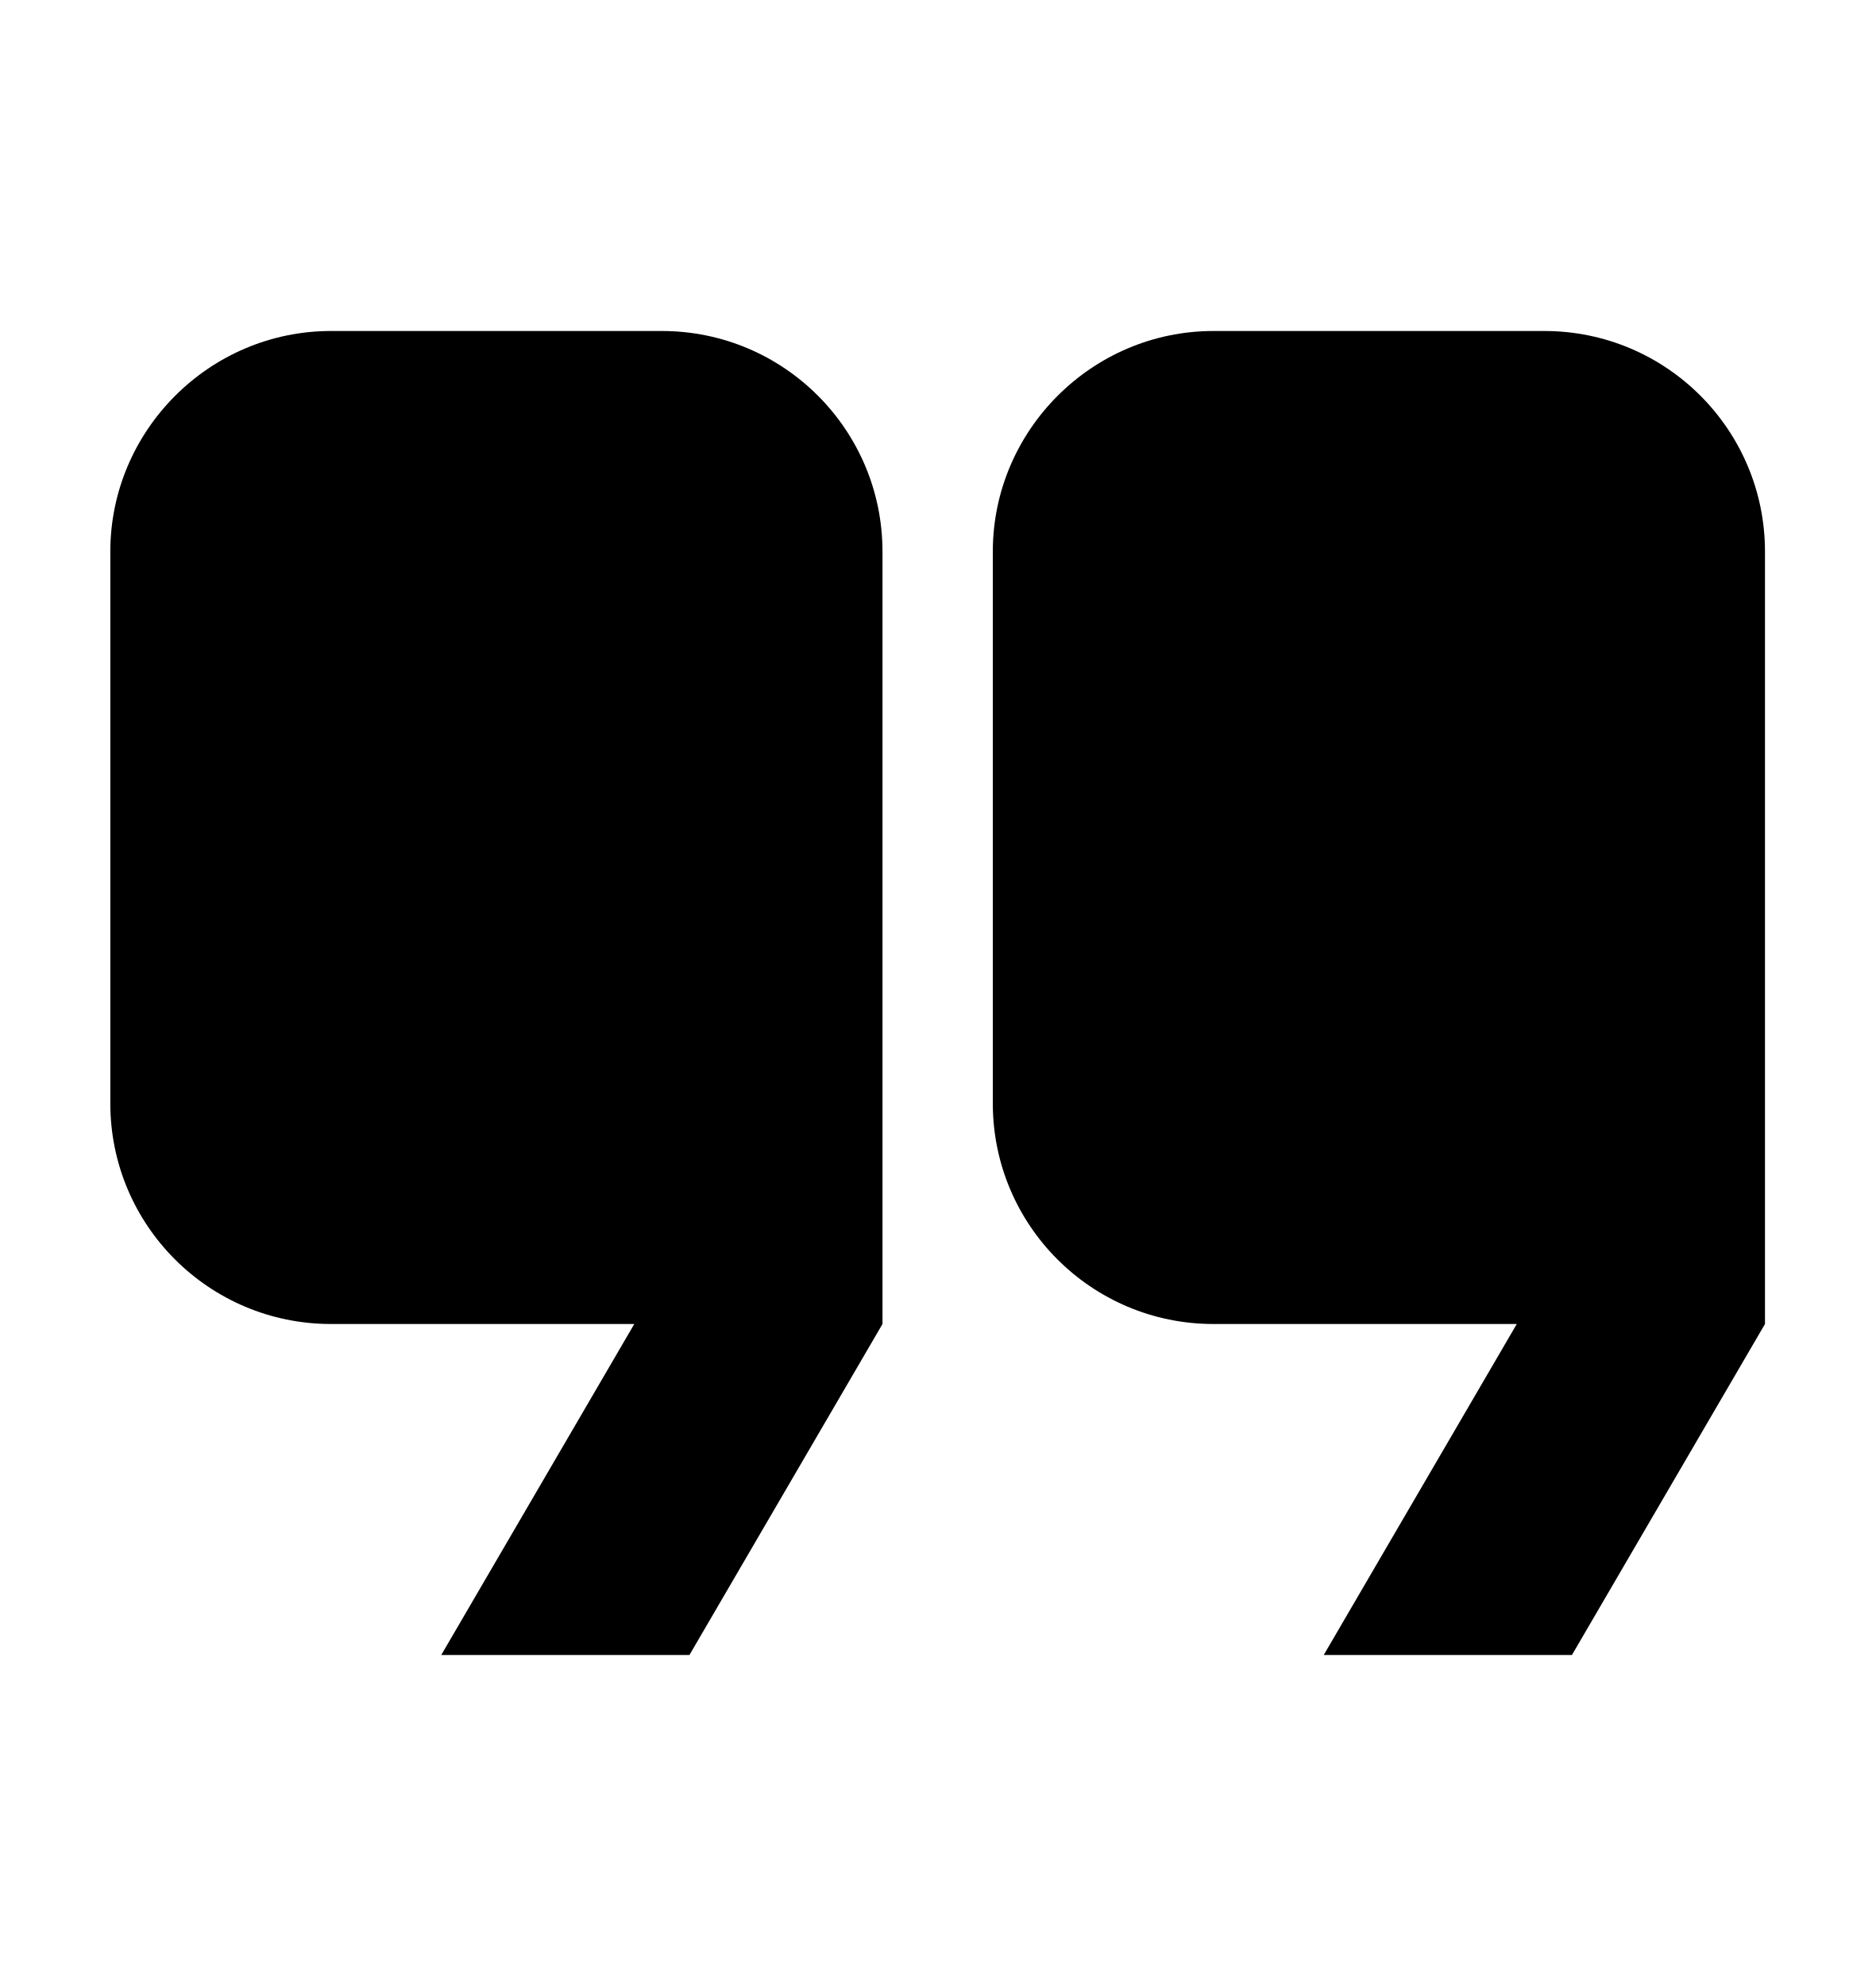
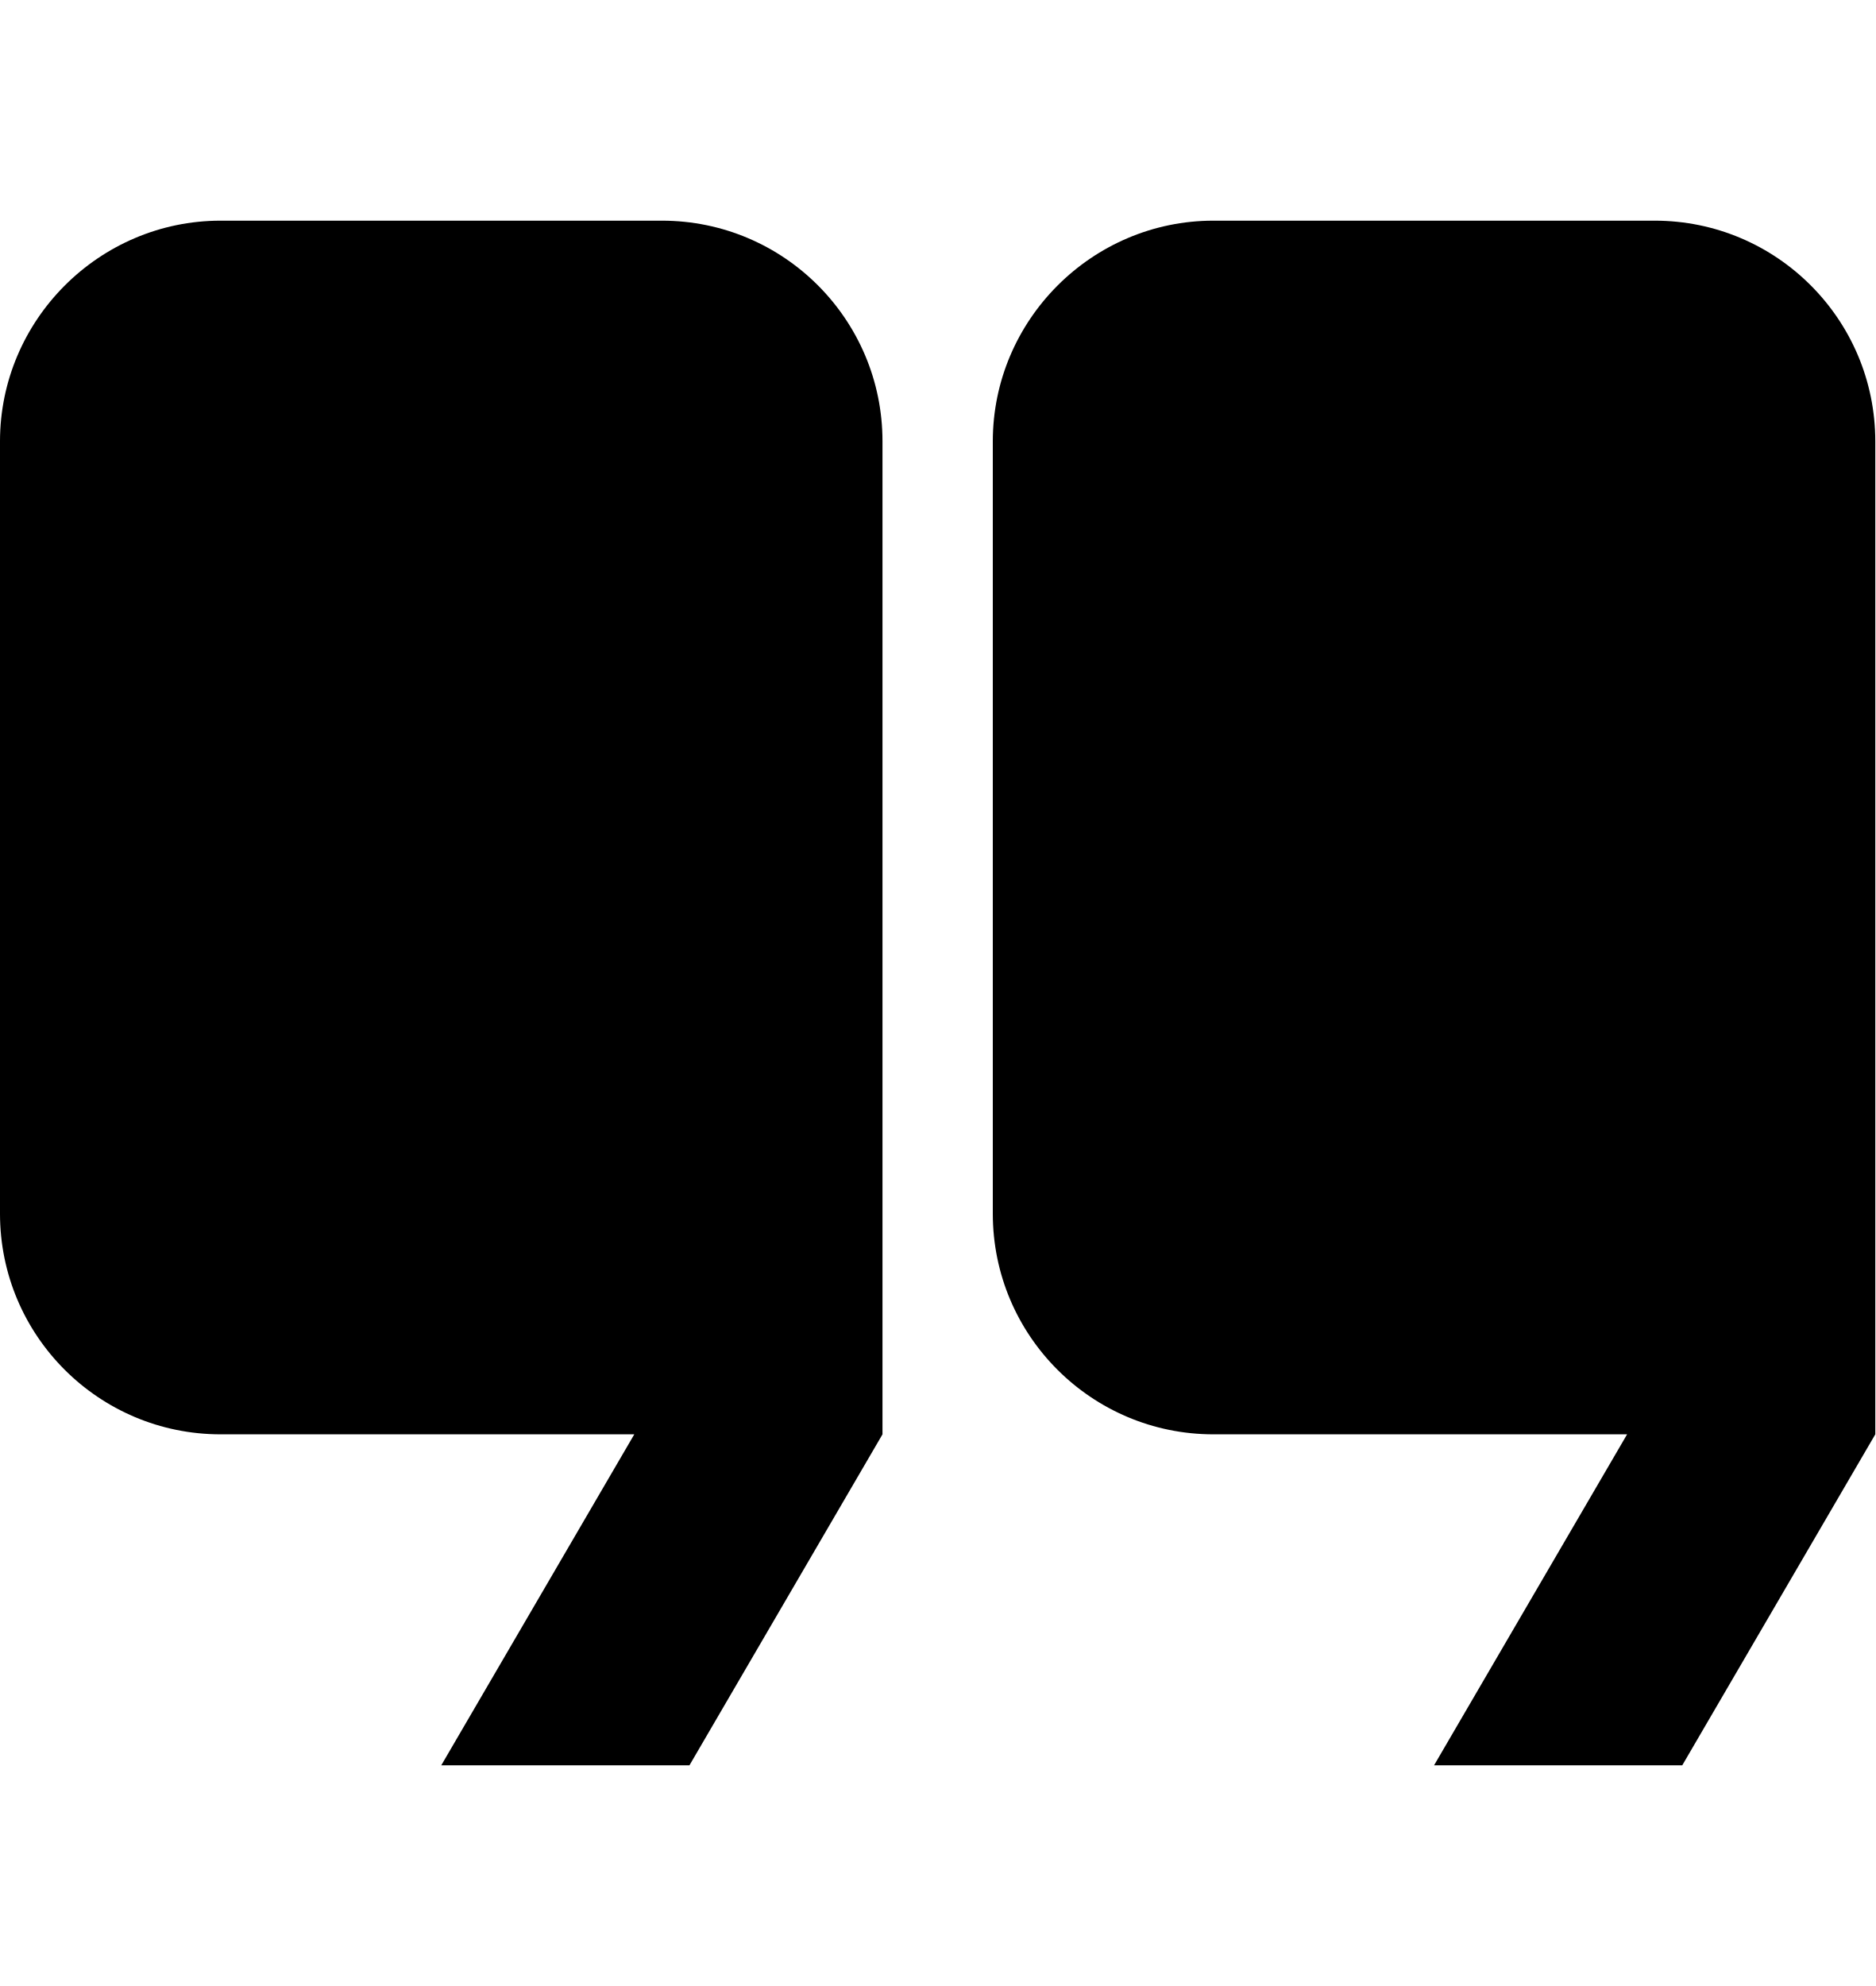
<svg aria-hidden="true" class="svg-icon iconQuote" width="17" height="18" viewBox="0 0 17 18">
-   <path d="M1 5c0-1.1.9-2 2-2h3a2 2 0 012 2v7l-1.75 3H4l1.75-3H3a2 2 0 01-2-2V5zm8 0c0-1.1.9-2 2-2h3a2 2 0 012 2v7l-1.75 3H12l1.75-3H11a2 2 0 01-2-2V5z" />
+   <path d="M0 4c0-1.1.9-2 2-2h4a2 2 0 012 2v9l-1.75 3H4l1.75-3H2a2 2 0 01-2-2V4zm9 0c0-1.1.9-2 2-2h4a2 2 0 012 2v9l-1.75 3H13l1.75-3H11a2 2 0 01-2-2V4z" />
</svg>
